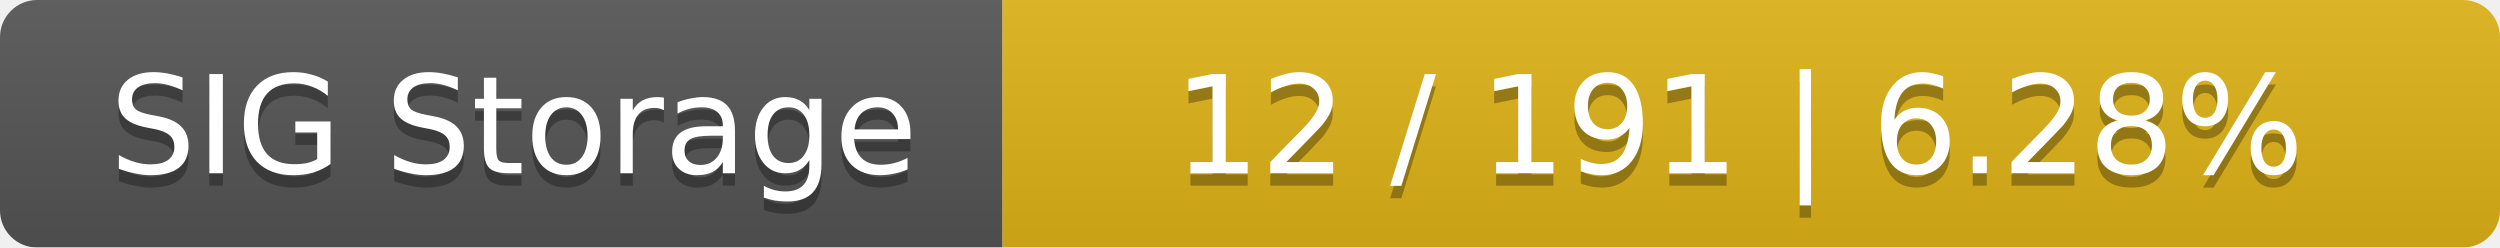
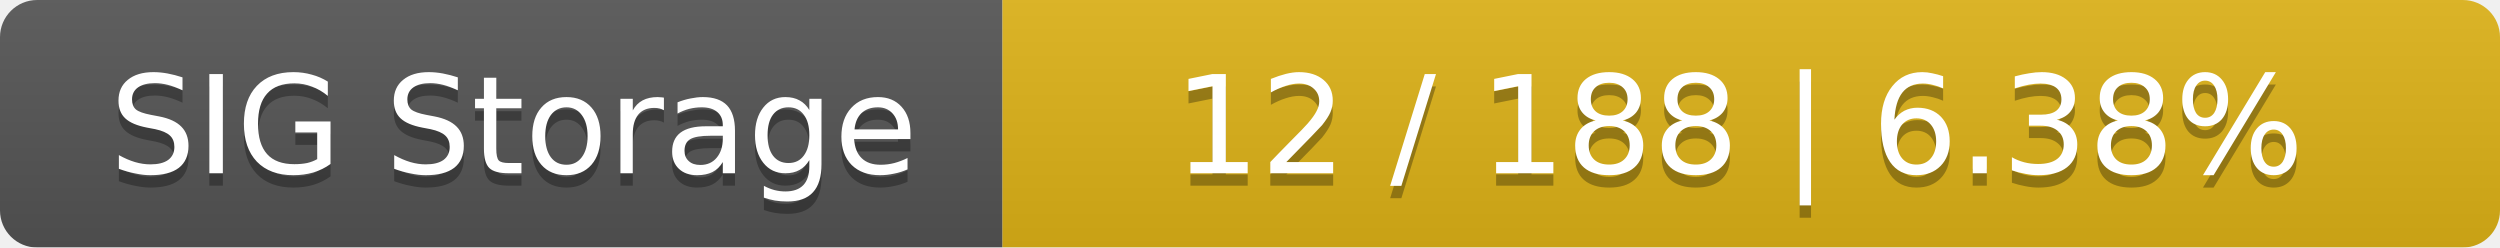
<svg xmlns="http://www.w3.org/2000/svg" width="202" height="20">
  <linearGradient id="smooth" x2="0" y2="100%">
    <stop offset="0" stop-color="#bbb" stop-opacity=".1" />
    <stop offset="1" stop-opacity=".1" />
  </linearGradient>
  <mask id="round">
    <rect width="202" height="20" rx="3" fill="#fff" />
  </mask>
  <g mask="url(#round)">
    <rect width="81" height="20" fill="#555" />
    <rect x="81" width="121" height="20" fill="#dfb317" />
    <rect width="202" height="20" fill="url(#smooth)" />
  </g>
  <g fill="#fff" text-anchor="middle" font-family="DejaVu Sans,Verdana,Geneva,sans-serif" font-size="11">
    <text x="41.5" y="15" fill="#010101" fill-opacity=".3">SIG Storage</text>
    <text x="41.5" y="14">SIG Storage</text>
-     <text x="140.5" y="15" fill="#010101" fill-opacity=".3">12 / 191    |    6.28%</text>
-     <text x="140.5" y="14">12 / 191    |    6.28%</text>
+     <text x="140.5" y="15" fill="#010101" fill-opacity=".3">12 / 188    |    6.38%</text>
+     <text x="140.5" y="14">12 / 188    |    6.38%</text>
  </g>
</svg>
